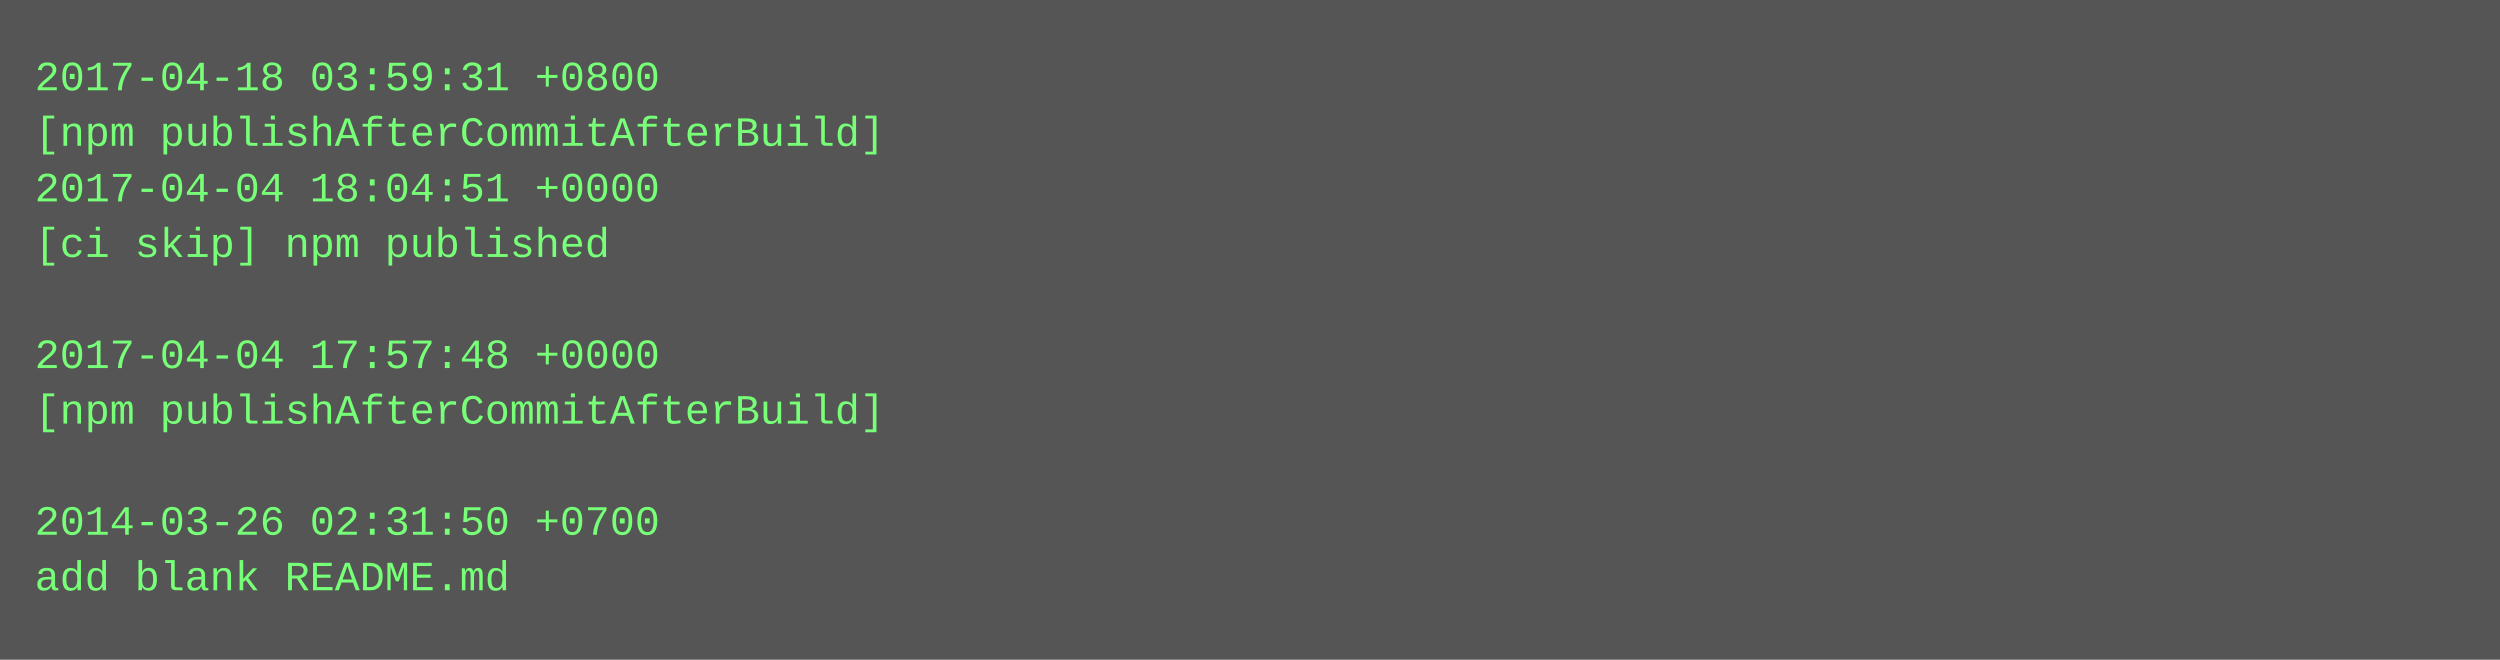
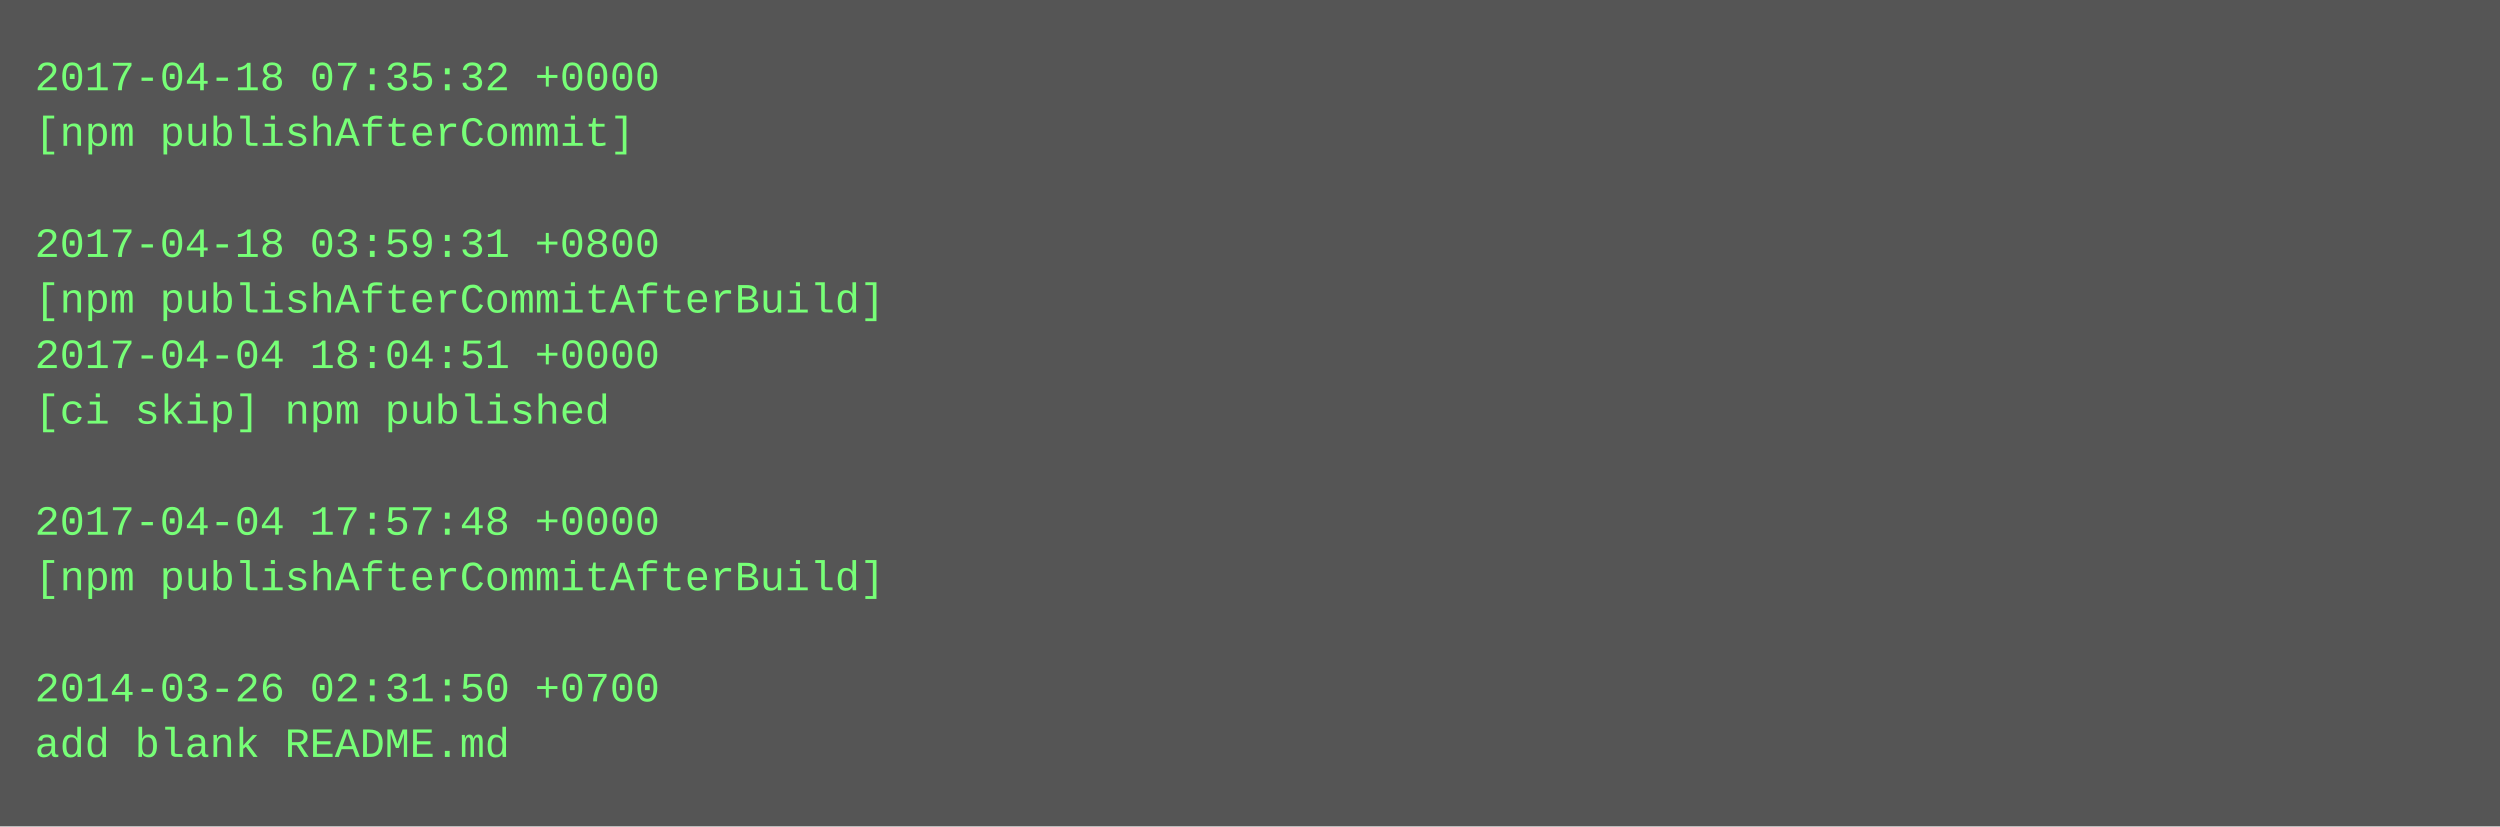
- <svg xmlns="http://www.w3.org/2000/svg" height="190" width="720">
-   <rect height="190" fill="#555" width="720" />
+ <svg xmlns="http://www.w3.org/2000/svg" height="238" width="720">
+   <rect height="238" fill="#555" width="720" />
  <text fill="#7f7" font-family="Courier New" font-size="12" xml:space="preserve">
-     <tspan x="10" y="26">2017-04-18 03:59:31 +0800</tspan>
-     <tspan x="10" y="42">[npm publishAfterCommitAfterBuild]</tspan>
-     <tspan x="10" y="58">2017-04-04 18:04:51 +0000</tspan>
-     <tspan x="10" y="74">[ci skip] npm published</tspan>
-     <tspan x="10" y="90" />
-     <tspan x="10" y="106">2017-04-04 17:57:48 +0000</tspan>
-     <tspan x="10" y="122">[npm publishAfterCommitAfterBuild]</tspan>
+     <tspan x="10" y="26">2017-04-18 07:35:32 +0000</tspan>
+     <tspan x="10" y="42">[npm publishAfterCommit]</tspan>
+     <tspan x="10" y="58" />
+     <tspan x="10" y="74">2017-04-18 03:59:31 +0800</tspan>
+     <tspan x="10" y="90">[npm publishAfterCommitAfterBuild]</tspan>
+     <tspan x="10" y="106">2017-04-04 18:04:51 +0000</tspan>
+     <tspan x="10" y="122">[ci skip] npm published</tspan>
    <tspan x="10" y="138" />
-     <tspan x="10" y="154">2014-03-26 02:31:50 +0700</tspan>
-     <tspan x="10" y="170">add blank README.md</tspan>
+     <tspan x="10" y="154">2017-04-04 17:57:48 +0000</tspan>
+     <tspan x="10" y="170">[npm publishAfterCommitAfterBuild]</tspan>
+     <tspan x="10" y="186" />
+     <tspan x="10" y="202">2014-03-26 02:31:50 +0700</tspan>
+     <tspan x="10" y="218">add blank README.md</tspan>
  </text>
</svg>
